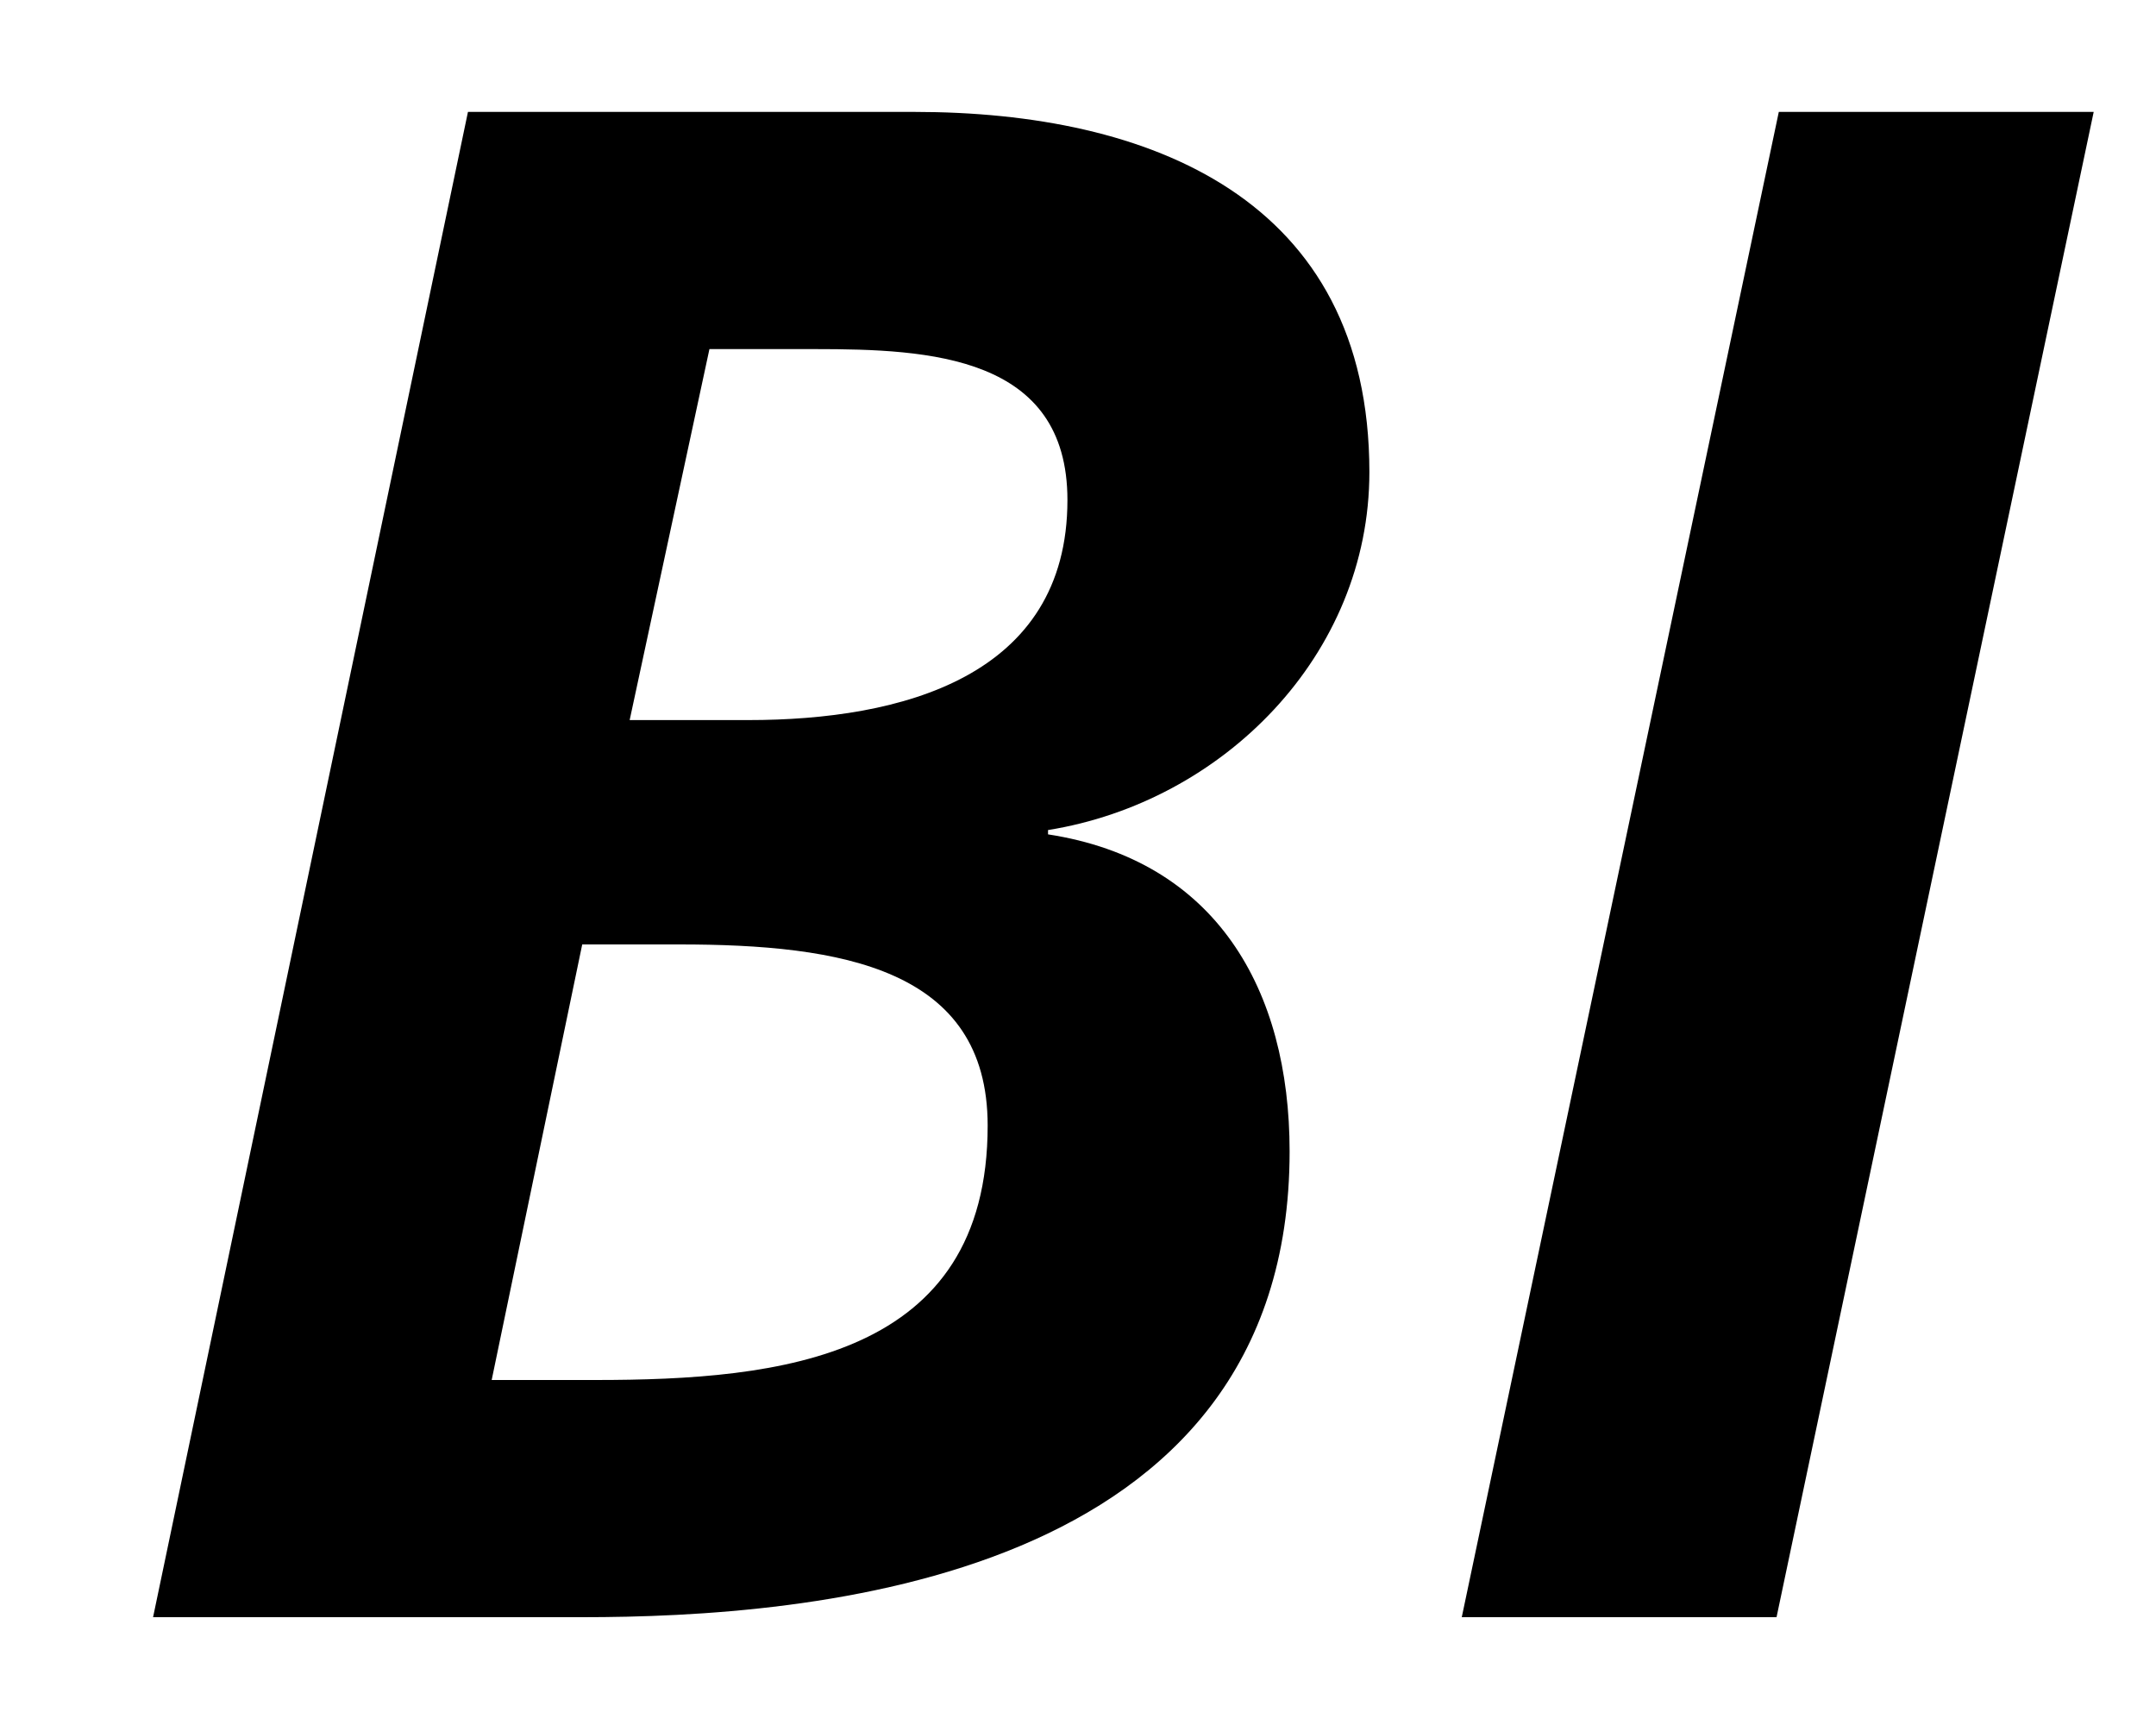
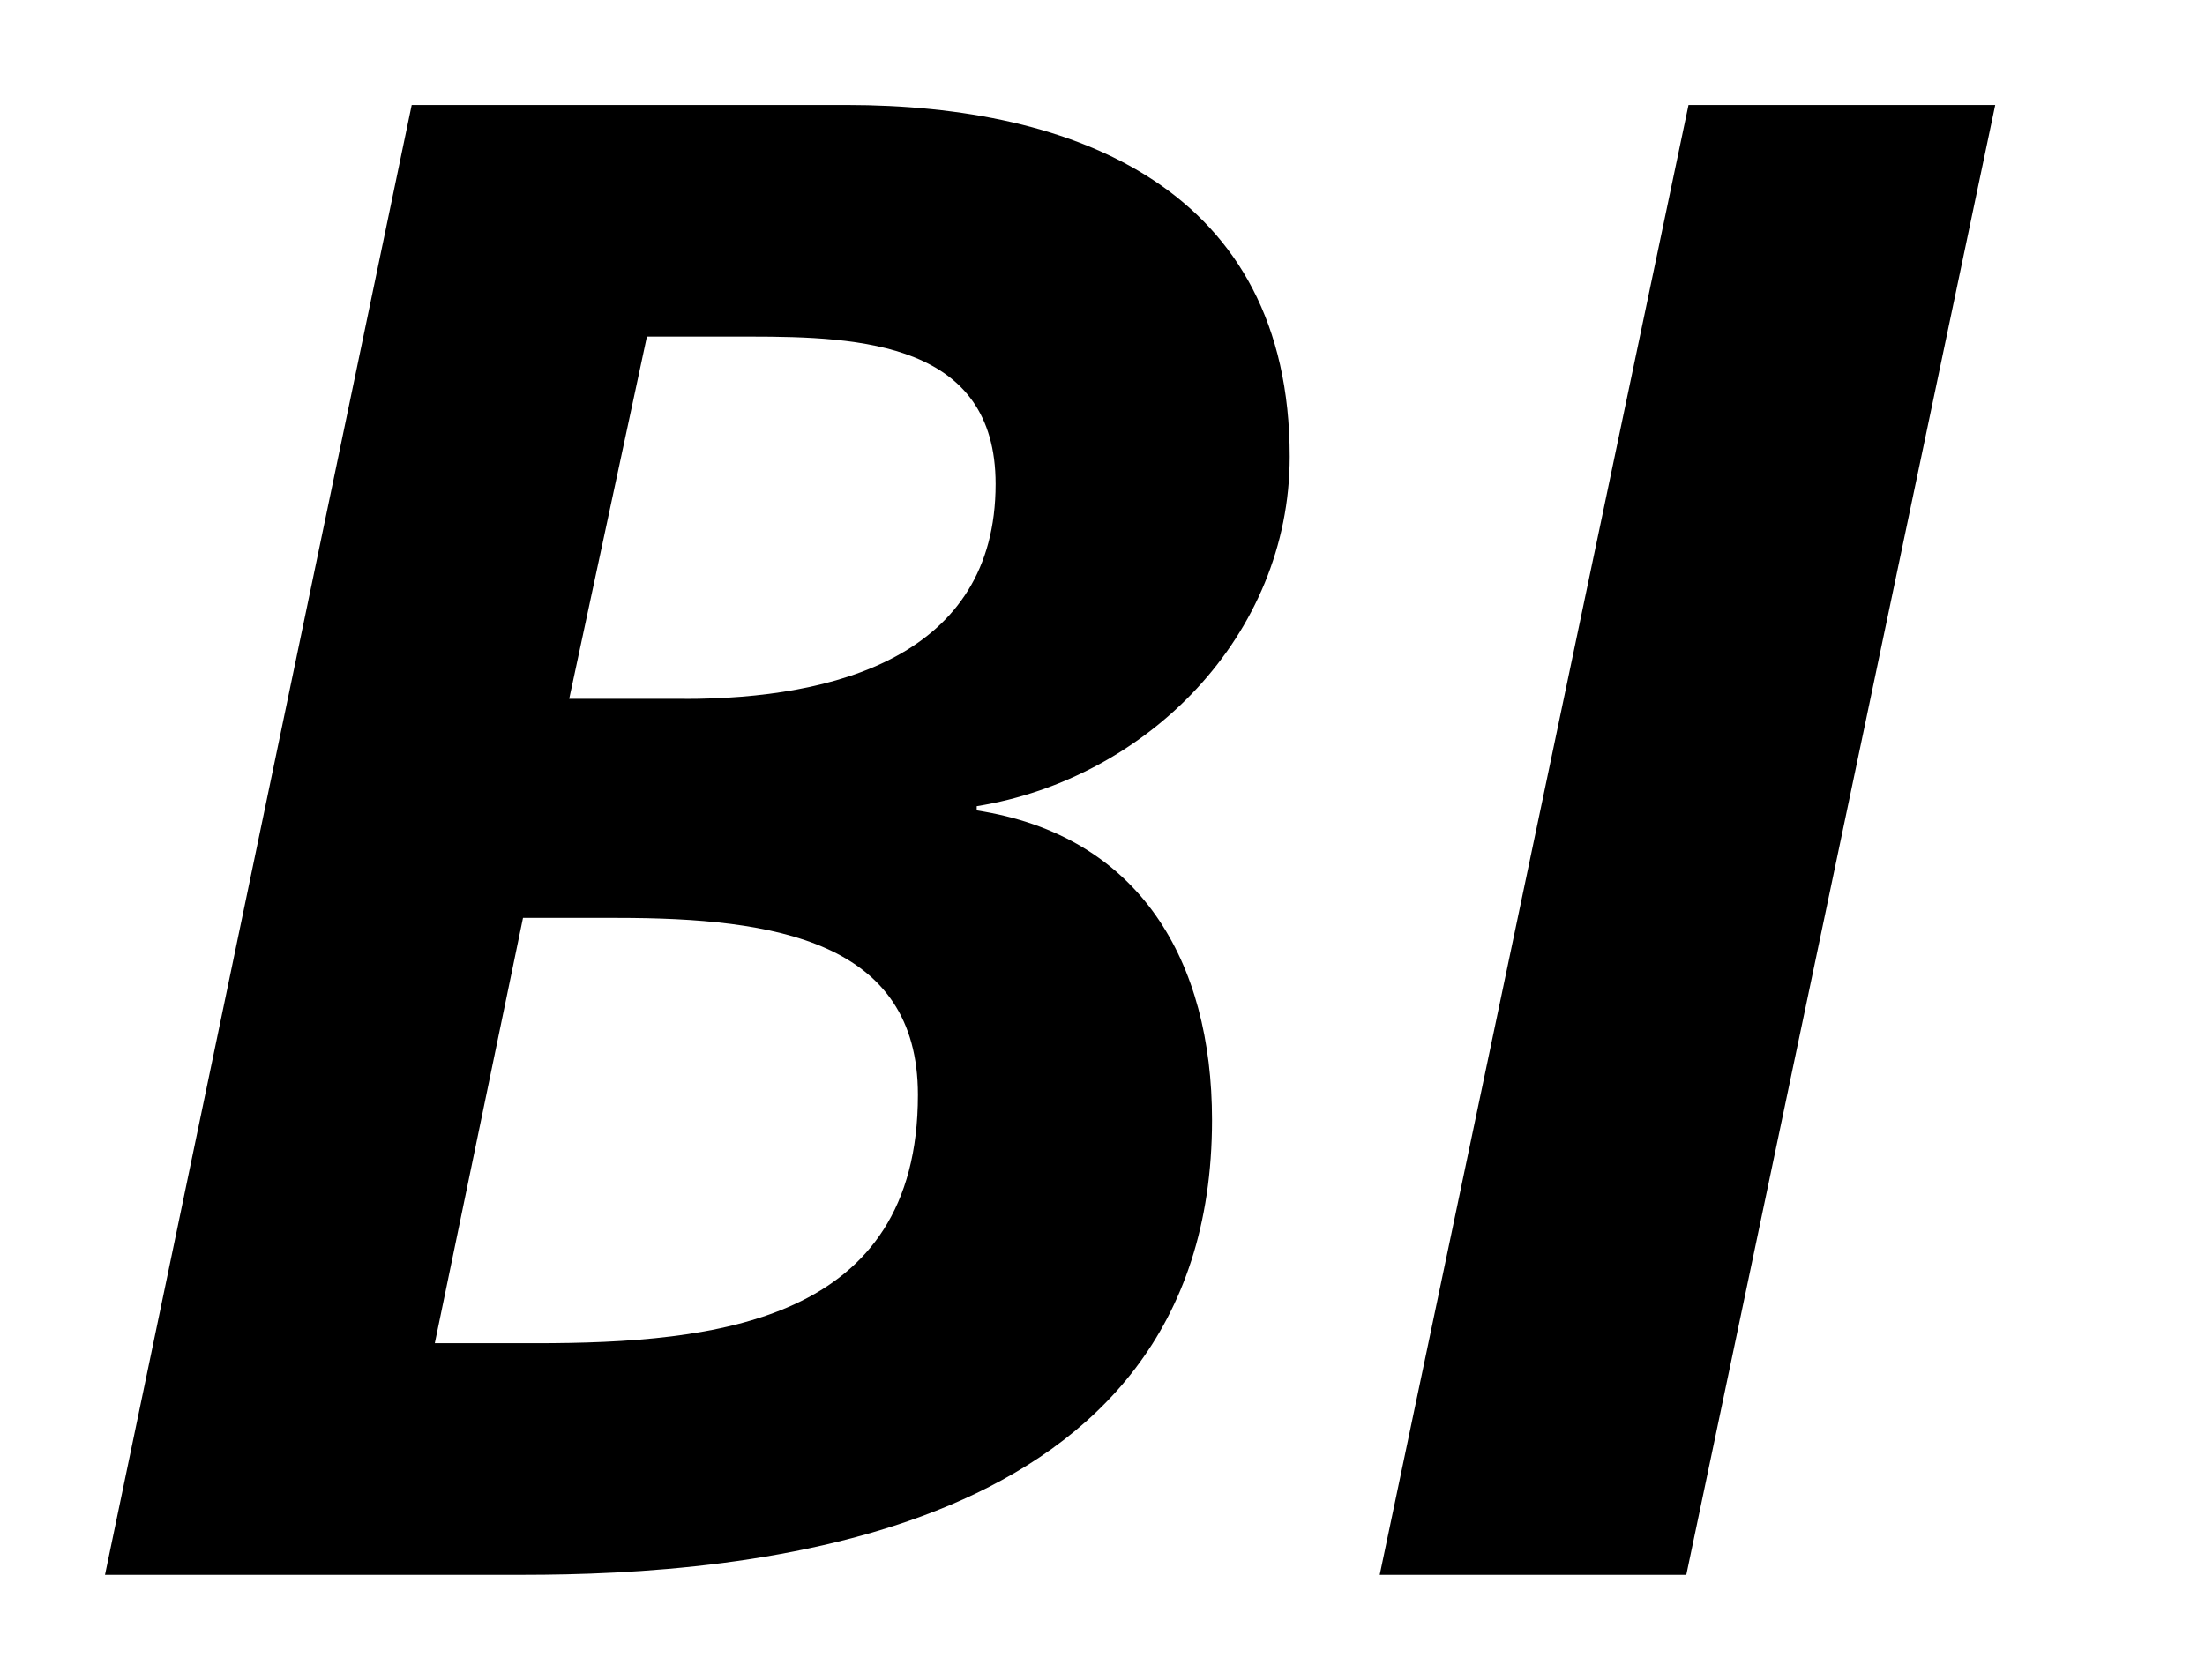
- <svg xmlns="http://www.w3.org/2000/svg" width="20" height="16">
-   <path fill-rule="evenodd" clip-rule="evenodd" d="m19.422,1.038h-2.921l-2.941,13.962h2.92l2.942-13.962zM6.942,6.679h-1.101l.74-3.441h.981c1.06,0,2.34.06,2.34,1.4,0,1.641-1.54,2.041-2.96,2.041zm-1.421,6.121h-.96l.84-4.04h.9c1.5,0,2.861.219,2.861,1.68,0,2.16-1.921,2.36-3.641,2.36zM8.482,1.038h-4.141L1.42,15h3.981c2.081,0,6.562-.32,6.562-4.32,0-1.501-.681-2.701-2.241-2.941v-.04c1.62-.26,2.981-1.62,2.981-3.32,0-2.541-2.041-3.341-4.221-3.341z" />
+ <svg xmlns="http://www.w3.org/2000/svg" width="21" height="16">
+   <path fill-rule="evenodd" clip-rule="evenodd" d="m19.002,1h-2.921l-2.941,14h2.92L19.002,1zM6.522,6.656h-1.101l.74-3.45h.981c1.06,0,2.34.06,2.34,1.404,0,1.645-1.54,2.047-2.96,2.047zM5.101,12.794h-.96l.84-4.051h.9c1.5,0,2.861.22,2.861,1.685,0,2.166-1.921,2.366-3.641,2.366zM8.062,1H3.921L1,15h3.981c2.081,0,6.562-.321,6.562-4.332,0-1.505-.681-2.708-2.241-2.949v-.04c1.62-.261,2.981-1.624,2.981-3.329,0-2.548-2.041-3.35-4.221-3.35z" />
</svg>
